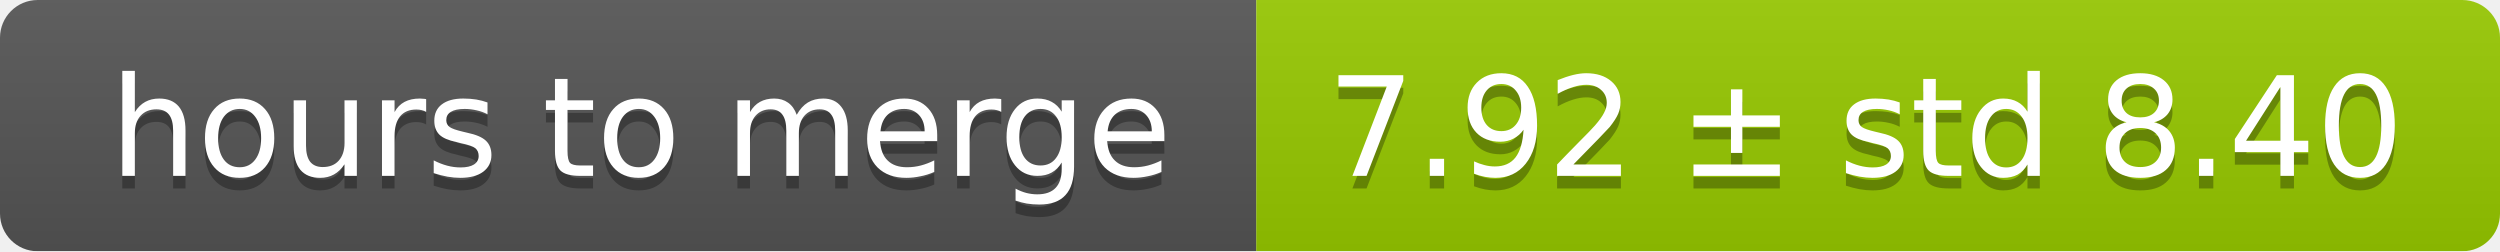
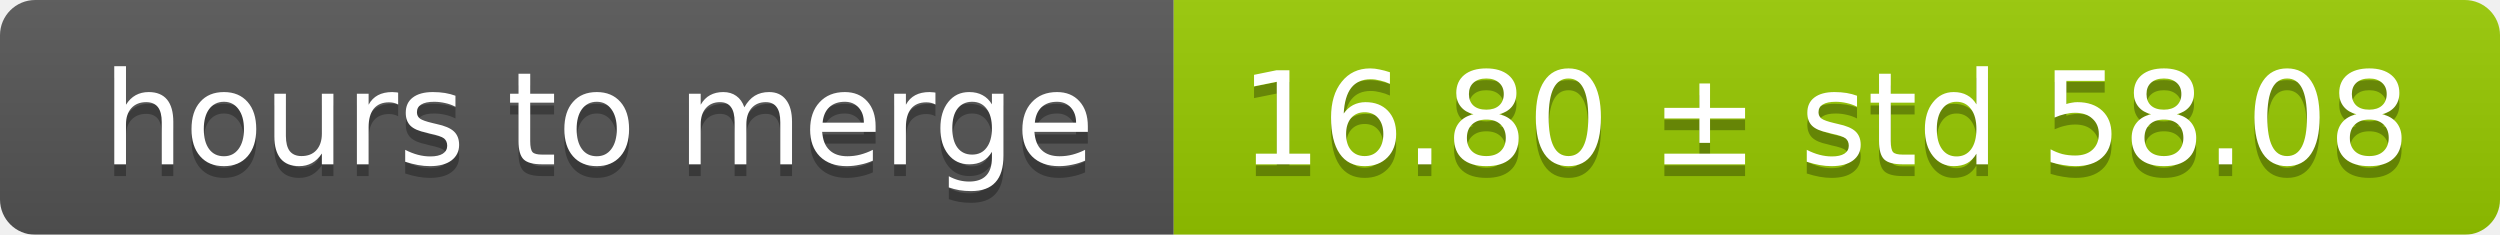
- <svg xmlns="http://www.w3.org/2000/svg" width="199" height="20">
+ <svg xmlns="http://www.w3.org/2000/svg" width="213" height="20">
  <linearGradient id="smooth" x2="0" y2="100%">
    <stop offset="0" stop-color="#bbb" stop-opacity=".1" />
    <stop offset="1" stop-opacity=".1" />
  </linearGradient>
  <mask id="round">
-     <rect width="199" height="20" rx="3" fill="#fff" />
+     <rect width="213" height="20" rx="3" fill="#fff" />
  </mask>
  <g mask="url(#round)">
    <rect width="100" height="20" fill="#555" />
-     <rect x="100" width="99" height="20" fill="#97ca00" />
-     <rect width="199" height="20" fill="url(#smooth)" />
+     <rect x="100" width="113" height="20" fill="#97ca00" />
+     <rect width="213" height="20" fill="url(#smooth)" />
  </g>
  <g fill="#fff" text-anchor="middle" font-family="DejaVu Sans,Verdana,Geneva,sans-serif" font-size="11">
    <text x="51" y="15" fill="#010101" fill-opacity=".3">hours to merge</text>
    <text x="51" y="14">hours to merge</text>
-     <text x="148.5" y="15" fill="#010101" fill-opacity=".3">7.92 ± std 8.40</text>
-     <text x="148.5" y="14">7.92 ± std 8.40</text>
+     <text x="155.5" y="15" fill="#010101" fill-opacity=".3">16.80 ± std 58.08</text>
+     <text x="155.5" y="14">16.80 ± std 58.08</text>
  </g>
</svg>
